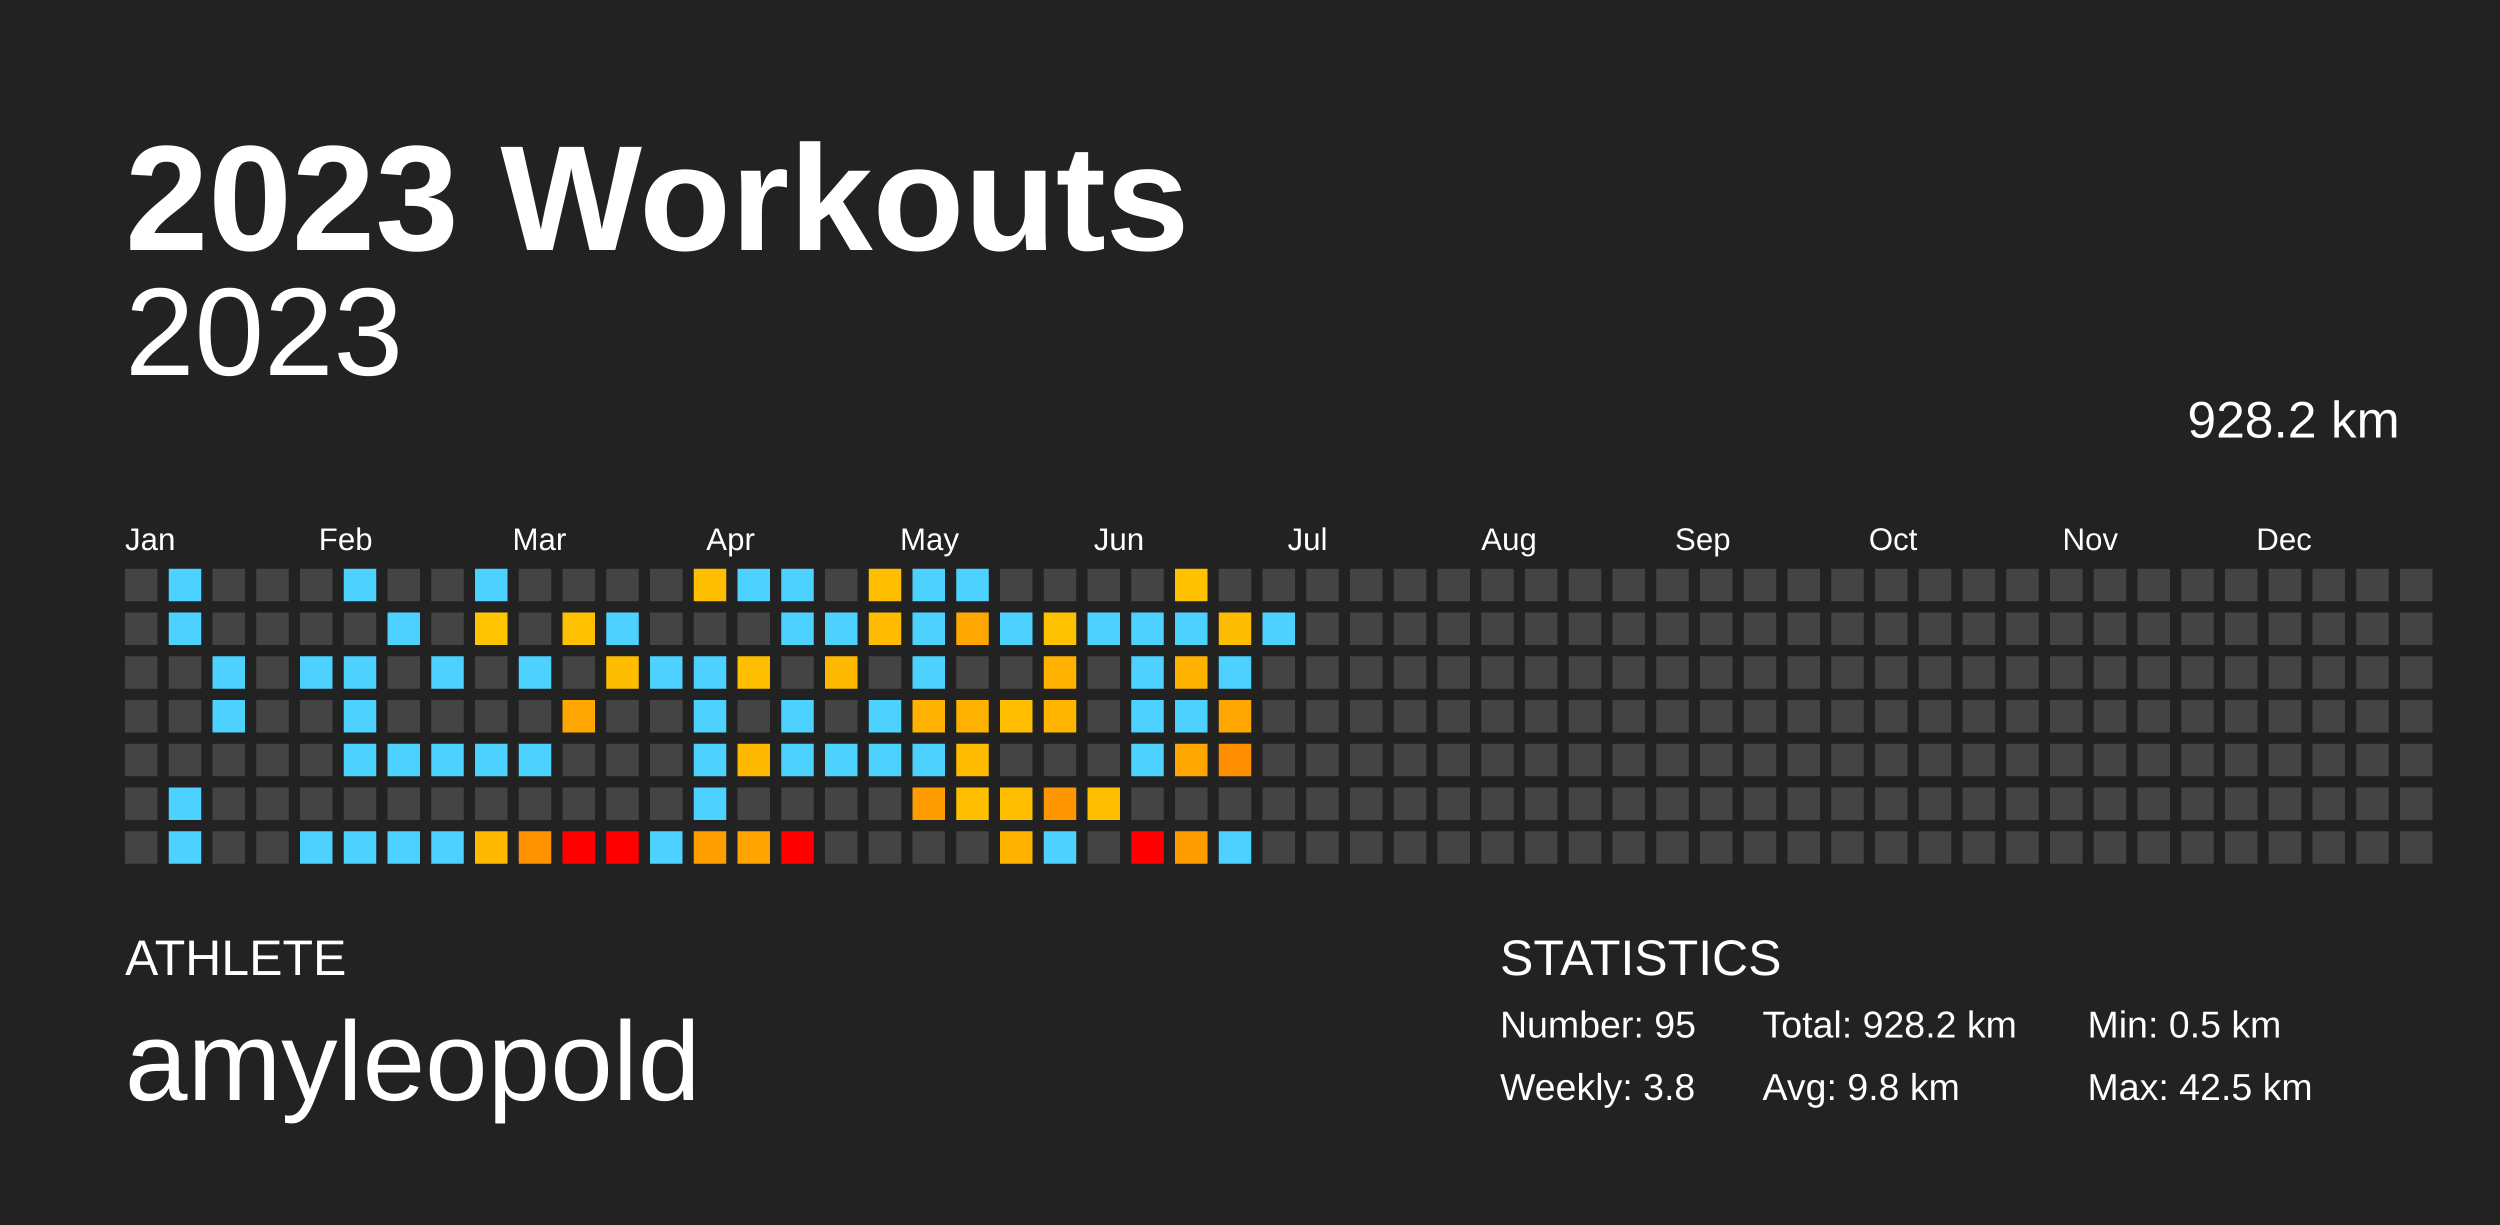
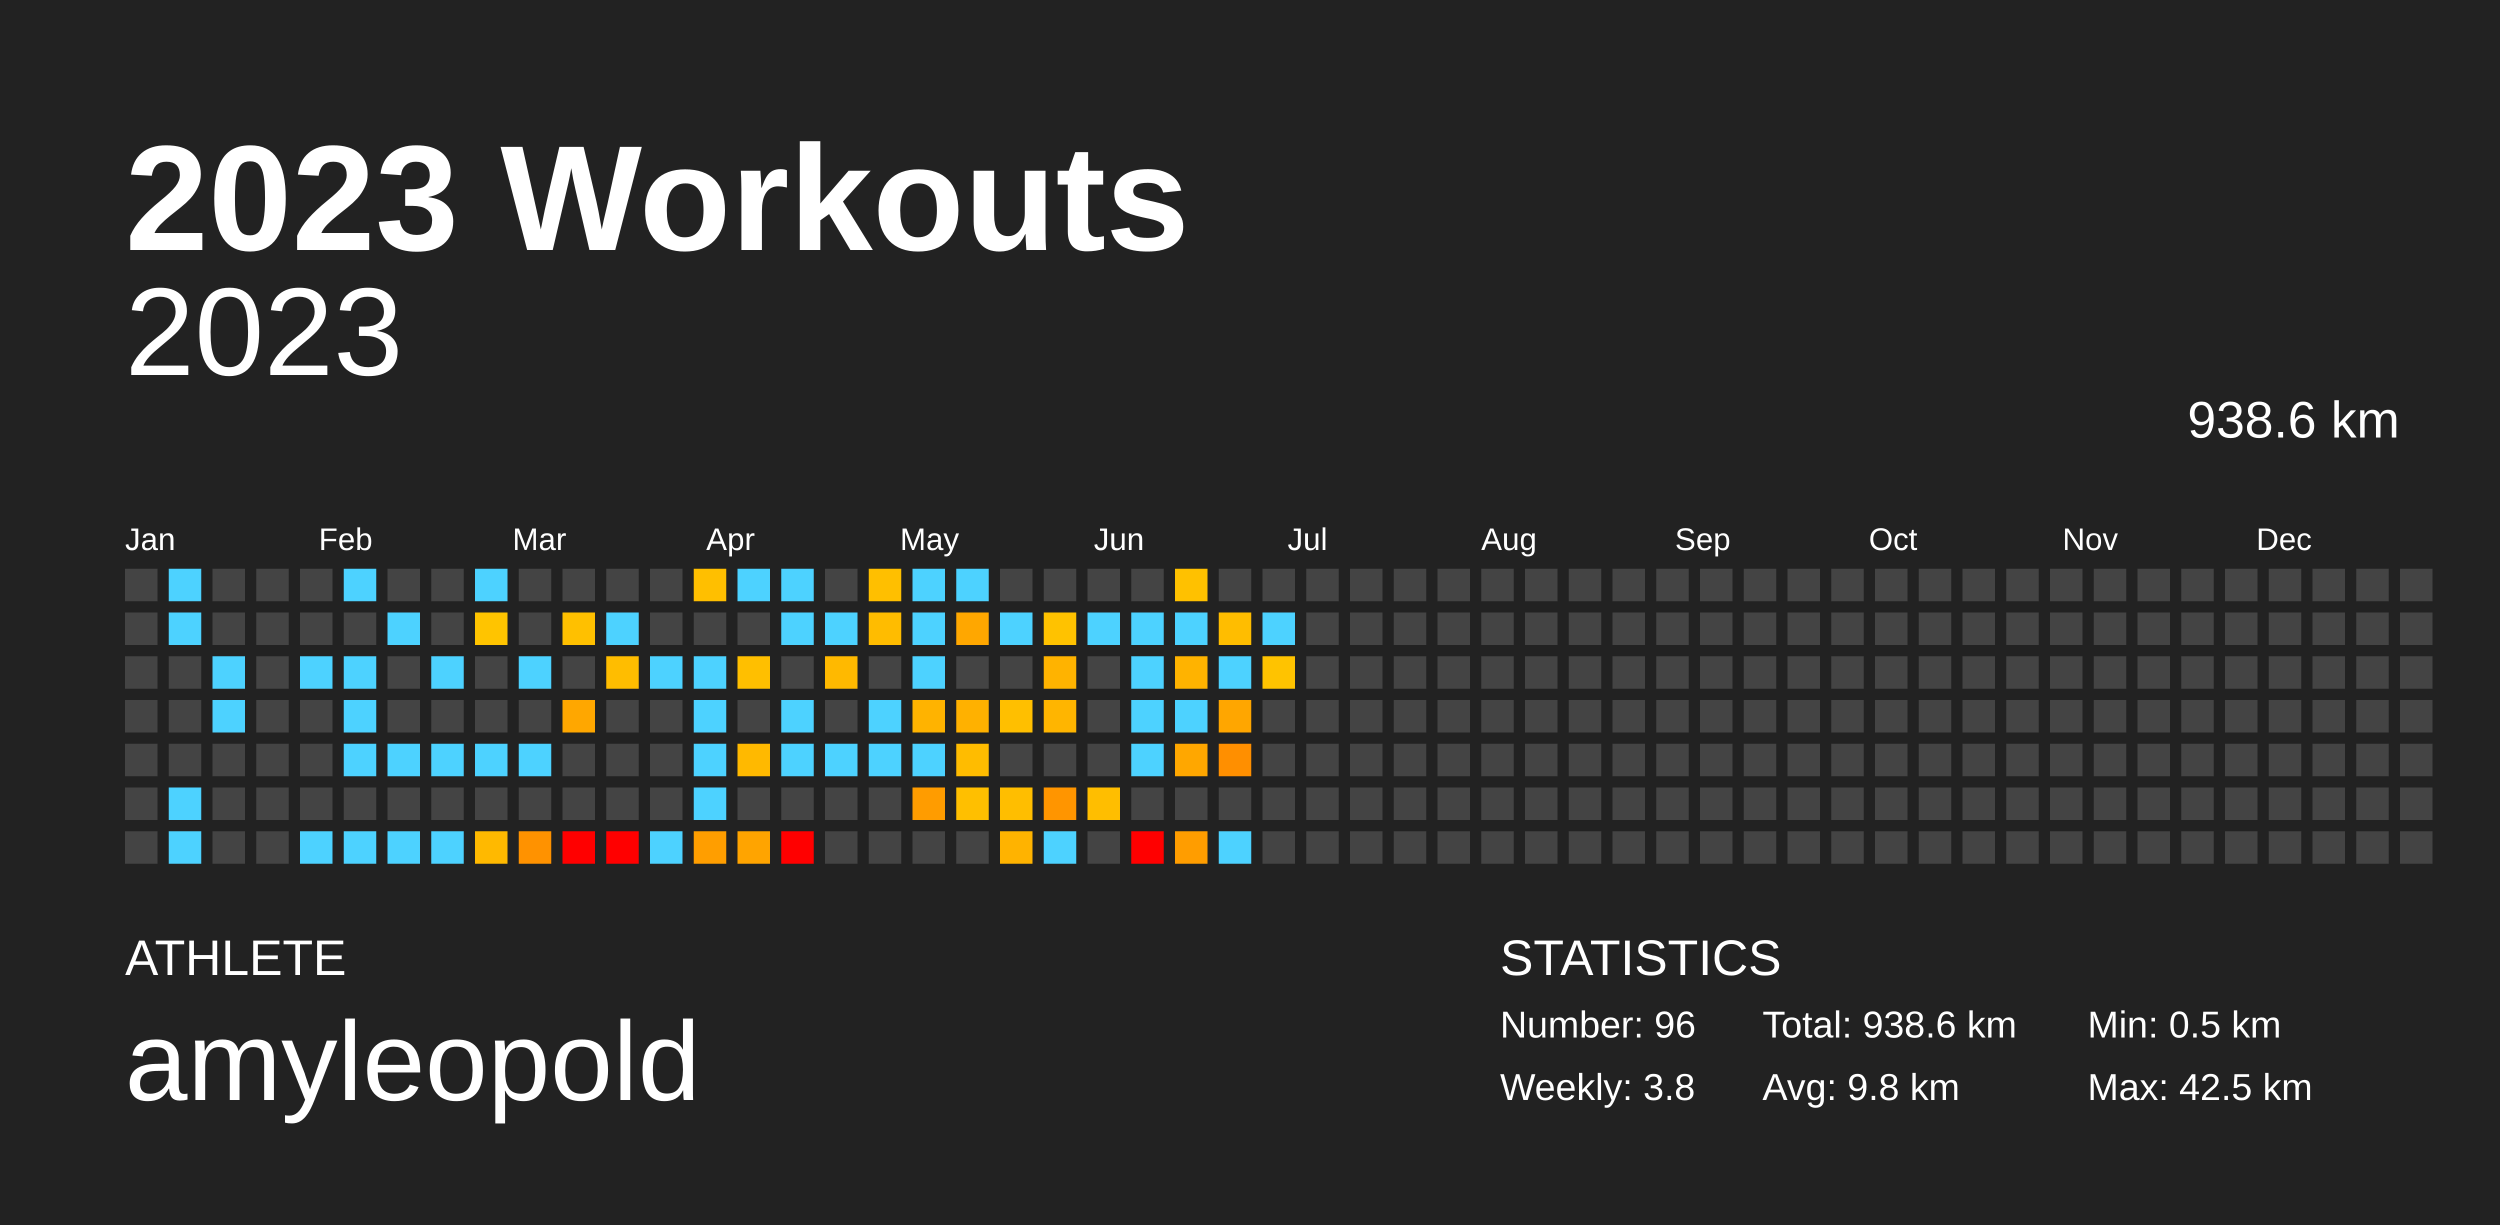
<svg xmlns="http://www.w3.org/2000/svg" baseProfile="full" height="98mm" version="1.1" viewBox="0,0,200,98" width="200mm">
  <defs />
  <rect fill="#222222" height="98" width="200" x="0" y="0" />
  <text fill="#FFFFFF" style="font-size:12px; font-family:Arial; font-weight:bold;" x="10" y="20">2023 Workouts</text>
  <text fill="#FFFFFF" style="font-size:4px; font-family:Arial" x="10" y="78">ATHLETE</text>
  <text fill="#FFFFFF" style="font-size:9px; font-family:Arial" x="10" y="88">amyleopold</text>
  <text fill="#FFFFFF" style="font-size:4px; font-family:Arial" x="120" y="78">STATISTICS</text>
-   <text fill="#FFFFFF" style="font-size:3px; font-family:Arial" x="120" y="83">Number: 95</text>
+   <text fill="#FFFFFF" style="font-size:3px; font-family:Arial" x="120" y="83">Number: 96</text>
  <text fill="#FFFFFF" style="font-size:3px; font-family:Arial" x="120" y="88">Weekly: 3.8</text>
-   <text fill="#FFFFFF" style="font-size:3px; font-family:Arial" x="141" y="83">Total: 928.2 km</text>
+   <text fill="#FFFFFF" style="font-size:3px; font-family:Arial" x="141" y="83">Total: 938.6 km</text>
  <text fill="#FFFFFF" style="font-size:3px; font-family:Arial" x="141" y="88">Avg: 9.8 km</text>
  <text fill="#FFFFFF" style="font-size:3px; font-family:Arial" x="167" y="83">Min: 0.5 km</text>
  <text fill="#FFFFFF" style="font-size:3px; font-family:Arial" x="167" y="88">Max: 42.5 km</text>
  <text alignment-baseline="hanging" fill="#FFFFFF" style="font-size:10.0px; font-family:Arial;" x="10" y="30">2023</text>
-   <text alignment-baseline="hanging" fill="#FFFFFF" style="font-size:4.125px; font-family:Arial;" x="175" y="35">928.2 km</text>
+   <text alignment-baseline="hanging" fill="#FFFFFF" style="font-size:4.125px; font-family:Arial;" x="175" y="35">938.6 km</text>
  <text fill="#FFFFFF" style="font-size:2.5px; font-family:Arial" x="10.0" y="44">Jan</text>
  <text fill="#FFFFFF" style="font-size:2.5px; font-family:Arial" x="25.5" y="44">Feb</text>
  <text fill="#FFFFFF" style="font-size:2.5px; font-family:Arial" x="41.0" y="44">Mar</text>
  <text fill="#FFFFFF" style="font-size:2.5px; font-family:Arial" x="56.5" y="44">Apr</text>
  <text fill="#FFFFFF" style="font-size:2.5px; font-family:Arial" x="72.0" y="44">May</text>
  <text fill="#FFFFFF" style="font-size:2.5px; font-family:Arial" x="87.5" y="44">Jun</text>
  <text fill="#FFFFFF" style="font-size:2.5px; font-family:Arial" x="103.0" y="44">Jul</text>
  <text fill="#FFFFFF" style="font-size:2.5px; font-family:Arial" x="118.5" y="44">Aug</text>
  <text fill="#FFFFFF" style="font-size:2.5px; font-family:Arial" x="134.0" y="44">Sep</text>
  <text fill="#FFFFFF" style="font-size:2.5px; font-family:Arial" x="149.5" y="44">Oct</text>
  <text fill="#FFFFFF" style="font-size:2.5px; font-family:Arial" x="165.0" y="44">Nov</text>
  <text fill="#FFFFFF" style="font-size:2.5px; font-family:Arial" x="180.5" y="44">Dec</text>
  <rect fill="#444444" height="2.6" width="2.6" x="10.0" y="45.5" />
  <rect fill="#444444" height="2.6" width="2.6" x="10.0" y="49.0" />
  <rect fill="#444444" height="2.6" width="2.6" x="10.0" y="52.5" />
  <rect fill="#444444" height="2.6" width="2.6" x="10.0" y="56.0" />
  <rect fill="#444444" height="2.6" width="2.6" x="10.0" y="59.5" />
  <rect fill="#444444" height="2.6" width="2.6" x="10.0" y="63.0" />
  <rect fill="#444444" height="2.6" width="2.6" x="10.0" y="66.5" />
  <rect fill="#4dd2ff" height="2.6" width="2.6" x="13.5" y="45.5" />
  <rect fill="#4dd2ff" height="2.6" width="2.6" x="13.5" y="49.0" />
  <rect fill="#444444" height="2.6" width="2.6" x="13.5" y="52.5" />
  <rect fill="#444444" height="2.6" width="2.6" x="13.5" y="56.0" />
  <rect fill="#444444" height="2.6" width="2.6" x="13.5" y="59.5" />
  <rect fill="#4dd2ff" height="2.6" width="2.6" x="13.5" y="63.0" />
  <rect fill="#4dd2ff" height="2.6" width="2.6" x="13.5" y="66.5" />
  <rect fill="#444444" height="2.6" width="2.6" x="17.0" y="45.5" />
  <rect fill="#444444" height="2.6" width="2.6" x="17.0" y="49.0" />
  <rect fill="#4dd2ff" height="2.6" width="2.6" x="17.0" y="52.5" />
  <rect fill="#4dd2ff" height="2.6" width="2.6" x="17.0" y="56.0" />
  <rect fill="#444444" height="2.6" width="2.6" x="17.0" y="59.5" />
  <rect fill="#444444" height="2.6" width="2.6" x="17.0" y="63.0" />
  <rect fill="#444444" height="2.6" width="2.6" x="17.0" y="66.5" />
  <rect fill="#444444" height="2.6" width="2.6" x="20.5" y="45.5" />
  <rect fill="#444444" height="2.6" width="2.6" x="20.5" y="49.0" />
  <rect fill="#444444" height="2.6" width="2.6" x="20.5" y="52.5" />
  <rect fill="#444444" height="2.6" width="2.6" x="20.5" y="56.0" />
  <rect fill="#444444" height="2.6" width="2.6" x="20.5" y="59.5" />
  <rect fill="#444444" height="2.6" width="2.6" x="20.5" y="63.0" />
  <rect fill="#444444" height="2.6" width="2.6" x="20.5" y="66.5" />
  <rect fill="#444444" height="2.6" width="2.6" x="24.0" y="45.5" />
  <rect fill="#444444" height="2.6" width="2.6" x="24.0" y="49.0" />
  <rect fill="#4dd2ff" height="2.6" width="2.6" x="24.0" y="52.5" />
  <rect fill="#444444" height="2.6" width="2.6" x="24.0" y="56.0" />
  <rect fill="#444444" height="2.6" width="2.6" x="24.0" y="59.5" />
  <rect fill="#444444" height="2.6" width="2.6" x="24.0" y="63.0" />
  <rect fill="#4dd2ff" height="2.6" width="2.6" x="24.0" y="66.5" />
  <rect fill="#4dd2ff" height="2.6" width="2.6" x="27.5" y="45.5" />
  <rect fill="#444444" height="2.6" width="2.6" x="27.5" y="49.0" />
  <rect fill="#4dd2ff" height="2.6" width="2.6" x="27.5" y="52.5" />
  <rect fill="#4dd2ff" height="2.6" width="2.6" x="27.5" y="56.0" />
  <rect fill="#4dd2ff" height="2.6" width="2.6" x="27.5" y="59.5" />
  <rect fill="#444444" height="2.6" width="2.6" x="27.5" y="63.0" />
  <rect fill="#4dd2ff" height="2.6" width="2.6" x="27.5" y="66.5" />
  <rect fill="#444444" height="2.6" width="2.6" x="31.0" y="45.5" />
  <rect fill="#4dd2ff" height="2.6" width="2.6" x="31.0" y="49.0" />
  <rect fill="#444444" height="2.6" width="2.6" x="31.0" y="52.5" />
  <rect fill="#444444" height="2.6" width="2.6" x="31.0" y="56.0" />
  <rect fill="#4dd2ff" height="2.6" width="2.6" x="31.0" y="59.5" />
  <rect fill="#444444" height="2.6" width="2.6" x="31.0" y="63.0" />
  <rect fill="#4dd2ff" height="2.6" width="2.6" x="31.0" y="66.5" />
  <rect fill="#444444" height="2.6" width="2.6" x="34.5" y="45.5" />
  <rect fill="#444444" height="2.6" width="2.6" x="34.5" y="49.0" />
  <rect fill="#4dd2ff" height="2.6" width="2.6" x="34.5" y="52.5" />
  <rect fill="#444444" height="2.6" width="2.6" x="34.5" y="56.0" />
  <rect fill="#4dd2ff" height="2.6" width="2.6" x="34.5" y="59.5" />
  <rect fill="#444444" height="2.6" width="2.6" x="34.5" y="63.0" />
  <rect fill="#4dd2ff" height="2.6" width="2.6" x="34.5" y="66.5" />
  <rect fill="#4dd2ff" height="2.6" width="2.6" x="38.0" y="45.5" />
  <rect fill="#ffc400" height="2.6" width="2.6" x="38.0" y="49.0" />
  <rect fill="#444444" height="2.6" width="2.6" x="38.0" y="52.5" />
  <rect fill="#444444" height="2.6" width="2.6" x="38.0" y="56.0" />
  <rect fill="#4dd2ff" height="2.6" width="2.6" x="38.0" y="59.5" />
  <rect fill="#444444" height="2.6" width="2.6" x="38.0" y="63.0" />
  <rect fill="#ffb900" height="2.6" width="2.6" x="38.0" y="66.5" />
  <rect fill="#444444" height="2.6" width="2.6" x="41.5" y="45.5" />
  <rect fill="#444444" height="2.6" width="2.6" x="41.5" y="49.0" />
  <rect fill="#4dd2ff" height="2.6" width="2.6" x="41.5" y="52.5" />
  <rect fill="#444444" height="2.6" width="2.6" x="41.5" y="56.0" />
  <rect fill="#4dd2ff" height="2.6" width="2.6" x="41.5" y="59.5" />
  <rect fill="#444444" height="2.6" width="2.6" x="41.5" y="63.0" />
  <rect fill="#ff9200" height="2.6" width="2.6" x="41.5" y="66.5" />
  <rect fill="#444444" height="2.6" width="2.6" x="45.0" y="45.5" />
  <rect fill="#ffc000" height="2.6" width="2.6" x="45.0" y="49.0" />
  <rect fill="#444444" height="2.6" width="2.6" x="45.0" y="52.5" />
  <rect fill="#ffa700" height="2.6" width="2.6" x="45.0" y="56.0" />
  <rect fill="#444444" height="2.6" width="2.6" x="45.0" y="59.5" />
  <rect fill="#444444" height="2.6" width="2.6" x="45.0" y="63.0" />
  <rect fill="red" height="2.6" width="2.6" x="45.0" y="66.5" />
  <rect fill="#444444" height="2.6" width="2.6" x="48.5" y="45.5" />
  <rect fill="#4dd2ff" height="2.6" width="2.6" x="48.5" y="49.0" />
  <rect fill="#ffbd00" height="2.6" width="2.6" x="48.5" y="52.5" />
  <rect fill="#444444" height="2.6" width="2.6" x="48.5" y="56.0" />
  <rect fill="#444444" height="2.6" width="2.6" x="48.5" y="59.5" />
  <rect fill="#444444" height="2.6" width="2.6" x="48.5" y="63.0" />
  <rect fill="red" height="2.6" width="2.6" x="48.5" y="66.5" />
  <rect fill="#444444" height="2.6" width="2.6" x="52.0" y="45.5" />
  <rect fill="#444444" height="2.6" width="2.6" x="52.0" y="49.0" />
  <rect fill="#4dd2ff" height="2.6" width="2.6" x="52.0" y="52.5" />
  <rect fill="#444444" height="2.6" width="2.6" x="52.0" y="56.0" />
  <rect fill="#444444" height="2.6" width="2.6" x="52.0" y="59.5" />
  <rect fill="#444444" height="2.6" width="2.6" x="52.0" y="63.0" />
  <rect fill="#4dd2ff" height="2.6" width="2.6" x="52.0" y="66.5" />
  <rect fill="#ffbf00" height="2.6" width="2.6" x="55.5" y="45.5" />
  <rect fill="#444444" height="2.6" width="2.6" x="55.5" y="49.0" />
  <rect fill="#4dd2ff" height="2.6" width="2.6" x="55.5" y="52.5" />
  <rect fill="#4dd2ff" height="2.6" width="2.6" x="55.5" y="56.0" />
  <rect fill="#4dd2ff" height="2.6" width="2.6" x="55.5" y="59.5" />
  <rect fill="#4dd2ff" height="2.6" width="2.6" x="55.5" y="63.0" />
  <rect fill="#ff9e00" height="2.6" width="2.6" x="55.5" y="66.5" />
  <rect fill="#4dd2ff" height="2.6" width="2.6" x="59.0" y="45.5" />
  <rect fill="#444444" height="2.6" width="2.6" x="59.0" y="49.0" />
  <rect fill="#ffbf00" height="2.6" width="2.6" x="59.0" y="52.5" />
  <rect fill="#444444" height="2.6" width="2.6" x="59.0" y="56.0" />
  <rect fill="#ffb900" height="2.6" width="2.6" x="59.0" y="59.5" />
  <rect fill="#444444" height="2.6" width="2.6" x="59.0" y="63.0" />
  <rect fill="#ffa400" height="2.6" width="2.6" x="59.0" y="66.5" />
  <rect fill="#4dd2ff" height="2.6" width="2.6" x="62.5" y="45.5" />
  <rect fill="#4dd2ff" height="2.6" width="2.6" x="62.5" y="49.0" />
  <rect fill="#444444" height="2.6" width="2.6" x="62.5" y="52.5" />
  <rect fill="#4dd2ff" height="2.6" width="2.6" x="62.5" y="56.0" />
  <rect fill="#4dd2ff" height="2.6" width="2.6" x="62.5" y="59.5" />
  <rect fill="#444444" height="2.6" width="2.6" x="62.5" y="63.0" />
  <rect fill="red" height="2.6" width="2.6" x="62.5" y="66.5" />
  <rect fill="#444444" height="2.6" width="2.6" x="66.0" y="45.5" />
  <rect fill="#4dd2ff" height="2.6" width="2.6" x="66.0" y="49.0" />
  <rect fill="#ffb900" height="2.6" width="2.6" x="66.0" y="52.5" />
  <rect fill="#444444" height="2.6" width="2.6" x="66.0" y="56.0" />
  <rect fill="#4dd2ff" height="2.6" width="2.6" x="66.0" y="59.5" />
  <rect fill="#444444" height="2.6" width="2.6" x="66.0" y="63.0" />
  <rect fill="#444444" height="2.6" width="2.6" x="66.0" y="66.5" />
  <rect fill="#ffbf00" height="2.6" width="2.6" x="69.5" y="45.5" />
  <rect fill="#ffbc00" height="2.6" width="2.6" x="69.5" y="49.0" />
  <rect fill="#444444" height="2.6" width="2.6" x="69.5" y="52.5" />
  <rect fill="#4dd2ff" height="2.6" width="2.6" x="69.5" y="56.0" />
  <rect fill="#4dd2ff" height="2.6" width="2.6" x="69.5" y="59.5" />
  <rect fill="#444444" height="2.6" width="2.6" x="69.5" y="63.0" />
  <rect fill="#444444" height="2.6" width="2.6" x="69.5" y="66.5" />
  <rect fill="#4dd2ff" height="2.6" width="2.6" x="73.0" y="45.5" />
  <rect fill="#4dd2ff" height="2.6" width="2.6" x="73.0" y="49.0" />
  <rect fill="#4dd2ff" height="2.6" width="2.6" x="73.0" y="52.5" />
  <rect fill="#ffb300" height="2.6" width="2.6" x="73.0" y="56.0" />
  <rect fill="#4dd2ff" height="2.6" width="2.6" x="73.0" y="59.5" />
  <rect fill="#ff9c00" height="2.6" width="2.6" x="73.0" y="63.0" />
  <rect fill="#444444" height="2.6" width="2.6" x="73.0" y="66.5" />
  <rect fill="#4dd2ff" height="2.6" width="2.6" x="76.5" y="45.5" />
  <rect fill="#ffa700" height="2.6" width="2.6" x="76.5" y="49.0" />
  <rect fill="#444444" height="2.6" width="2.6" x="76.5" y="52.5" />
  <rect fill="#ffb100" height="2.6" width="2.6" x="76.5" y="56.0" />
  <rect fill="#ffbc00" height="2.6" width="2.6" x="76.5" y="59.5" />
  <rect fill="#ffbf00" height="2.6" width="2.6" x="76.5" y="63.0" />
  <rect fill="#444444" height="2.6" width="2.6" x="76.5" y="66.5" />
  <rect fill="#444444" height="2.6" width="2.6" x="80.0" y="45.5" />
  <rect fill="#4dd2ff" height="2.6" width="2.6" x="80.0" y="49.0" />
  <rect fill="#444444" height="2.6" width="2.6" x="80.0" y="52.5" />
  <rect fill="#ffbf00" height="2.6" width="2.6" x="80.0" y="56.0" />
  <rect fill="#444444" height="2.6" width="2.6" x="80.0" y="59.5" />
  <rect fill="#ffbe00" height="2.6" width="2.6" x="80.0" y="63.0" />
  <rect fill="#ffb300" height="2.6" width="2.6" x="80.0" y="66.5" />
  <rect fill="#444444" height="2.6" width="2.6" x="83.5" y="45.5" />
  <rect fill="#ffc200" height="2.6" width="2.6" x="83.5" y="49.0" />
  <rect fill="#ffb300" height="2.6" width="2.6" x="83.5" y="52.5" />
  <rect fill="#ffb500" height="2.6" width="2.6" x="83.5" y="56.0" />
  <rect fill="#444444" height="2.6" width="2.6" x="83.5" y="59.5" />
  <rect fill="#ff9500" height="2.6" width="2.6" x="83.5" y="63.0" />
  <rect fill="#4dd2ff" height="2.6" width="2.6" x="83.5" y="66.5" />
  <rect fill="#444444" height="2.6" width="2.6" x="87.0" y="45.5" />
  <rect fill="#4dd2ff" height="2.6" width="2.6" x="87.0" y="49.0" />
  <rect fill="#444444" height="2.6" width="2.6" x="87.0" y="52.5" />
  <rect fill="#444444" height="2.6" width="2.6" x="87.0" y="56.0" />
  <rect fill="#444444" height="2.6" width="2.6" x="87.0" y="59.5" />
  <rect fill="#ffbe00" height="2.6" width="2.6" x="87.0" y="63.0" />
  <rect fill="#444444" height="2.6" width="2.6" x="87.0" y="66.5" />
  <rect fill="#444444" height="2.6" width="2.6" x="90.5" y="45.5" />
  <rect fill="#4dd2ff" height="2.6" width="2.6" x="90.5" y="49.0" />
  <rect fill="#4dd2ff" height="2.6" width="2.6" x="90.5" y="52.5" />
  <rect fill="#4dd2ff" height="2.6" width="2.6" x="90.5" y="56.0" />
  <rect fill="#4dd2ff" height="2.6" width="2.6" x="90.5" y="59.5" />
  <rect fill="#444444" height="2.6" width="2.6" x="90.5" y="63.0" />
  <rect fill="red" height="2.6" width="2.6" x="90.5" y="66.5" />
  <rect fill="#ffc100" height="2.6" width="2.6" x="94.0" y="45.5" />
  <rect fill="#4dd2ff" height="2.6" width="2.6" x="94.0" y="49.0" />
  <rect fill="#ffb300" height="2.6" width="2.6" x="94.0" y="52.5" />
  <rect fill="#4dd2ff" height="2.6" width="2.6" x="94.0" y="56.0" />
  <rect fill="#ffa700" height="2.6" width="2.6" x="94.0" y="59.5" />
  <rect fill="#444444" height="2.6" width="2.6" x="94.0" y="63.0" />
  <rect fill="#ff9d00" height="2.6" width="2.6" x="94.0" y="66.5" />
  <rect fill="#444444" height="2.6" width="2.6" x="97.5" y="45.5" />
  <rect fill="#ffbd00" height="2.6" width="2.6" x="97.5" y="49.0" />
  <rect fill="#4dd2ff" height="2.6" width="2.6" x="97.5" y="52.5" />
  <rect fill="#ffa600" height="2.6" width="2.6" x="97.5" y="56.0" />
  <rect fill="#ff8f00" height="2.6" width="2.6" x="97.5" y="59.5" />
  <rect fill="#444444" height="2.6" width="2.6" x="97.5" y="63.0" />
  <rect fill="#4dd2ff" height="2.6" width="2.6" x="97.5" y="66.5" />
  <rect fill="#444444" height="2.6" width="2.6" x="101.0" y="45.5" />
  <rect fill="#4dd2ff" height="2.6" width="2.6" x="101.0" y="49.0" />
-   <rect fill="#444444" height="2.6" width="2.6" x="101.0" y="52.5" />
+   <rect fill="#ffc300" height="2.6" width="2.6" x="101.0" y="52.5" />
  <rect fill="#444444" height="2.6" width="2.6" x="101.0" y="56.0" />
  <rect fill="#444444" height="2.6" width="2.6" x="101.0" y="59.5" />
  <rect fill="#444444" height="2.6" width="2.6" x="101.0" y="63.0" />
  <rect fill="#444444" height="2.6" width="2.6" x="101.0" y="66.5" />
  <rect fill="#444444" height="2.6" width="2.6" x="104.5" y="45.5" />
  <rect fill="#444444" height="2.6" width="2.6" x="104.5" y="49.0" />
  <rect fill="#444444" height="2.6" width="2.6" x="104.5" y="52.5" />
  <rect fill="#444444" height="2.6" width="2.6" x="104.5" y="56.0" />
  <rect fill="#444444" height="2.6" width="2.6" x="104.5" y="59.5" />
  <rect fill="#444444" height="2.6" width="2.6" x="104.5" y="63.0" />
  <rect fill="#444444" height="2.6" width="2.6" x="104.5" y="66.5" />
  <rect fill="#444444" height="2.6" width="2.6" x="108.0" y="45.5" />
  <rect fill="#444444" height="2.6" width="2.6" x="108.0" y="49.0" />
  <rect fill="#444444" height="2.6" width="2.6" x="108.0" y="52.5" />
  <rect fill="#444444" height="2.6" width="2.6" x="108.0" y="56.0" />
  <rect fill="#444444" height="2.6" width="2.6" x="108.0" y="59.5" />
  <rect fill="#444444" height="2.6" width="2.6" x="108.0" y="63.0" />
  <rect fill="#444444" height="2.6" width="2.6" x="108.0" y="66.5" />
  <rect fill="#444444" height="2.6" width="2.6" x="111.5" y="45.5" />
  <rect fill="#444444" height="2.6" width="2.6" x="111.5" y="49.0" />
  <rect fill="#444444" height="2.6" width="2.6" x="111.5" y="52.5" />
  <rect fill="#444444" height="2.6" width="2.6" x="111.5" y="56.0" />
  <rect fill="#444444" height="2.6" width="2.6" x="111.5" y="59.5" />
  <rect fill="#444444" height="2.6" width="2.6" x="111.5" y="63.0" />
  <rect fill="#444444" height="2.6" width="2.6" x="111.5" y="66.5" />
  <rect fill="#444444" height="2.6" width="2.6" x="115.0" y="45.5" />
  <rect fill="#444444" height="2.6" width="2.6" x="115.0" y="49.0" />
  <rect fill="#444444" height="2.6" width="2.6" x="115.0" y="52.5" />
  <rect fill="#444444" height="2.6" width="2.6" x="115.0" y="56.0" />
  <rect fill="#444444" height="2.6" width="2.6" x="115.0" y="59.5" />
  <rect fill="#444444" height="2.6" width="2.6" x="115.0" y="63.0" />
  <rect fill="#444444" height="2.6" width="2.6" x="115.0" y="66.5" />
  <rect fill="#444444" height="2.6" width="2.6" x="118.5" y="45.5" />
  <rect fill="#444444" height="2.6" width="2.6" x="118.5" y="49.0" />
  <rect fill="#444444" height="2.6" width="2.6" x="118.5" y="52.5" />
  <rect fill="#444444" height="2.6" width="2.6" x="118.5" y="56.0" />
  <rect fill="#444444" height="2.6" width="2.6" x="118.5" y="59.5" />
  <rect fill="#444444" height="2.6" width="2.6" x="118.5" y="63.0" />
  <rect fill="#444444" height="2.6" width="2.6" x="118.5" y="66.5" />
  <rect fill="#444444" height="2.6" width="2.6" x="122.0" y="45.5" />
  <rect fill="#444444" height="2.6" width="2.6" x="122.0" y="49.0" />
  <rect fill="#444444" height="2.6" width="2.6" x="122.0" y="52.5" />
  <rect fill="#444444" height="2.6" width="2.6" x="122.0" y="56.0" />
  <rect fill="#444444" height="2.6" width="2.6" x="122.0" y="59.5" />
  <rect fill="#444444" height="2.6" width="2.6" x="122.0" y="63.0" />
  <rect fill="#444444" height="2.6" width="2.6" x="122.0" y="66.5" />
  <rect fill="#444444" height="2.6" width="2.6" x="125.5" y="45.5" />
  <rect fill="#444444" height="2.6" width="2.6" x="125.5" y="49.0" />
  <rect fill="#444444" height="2.6" width="2.6" x="125.5" y="52.5" />
  <rect fill="#444444" height="2.6" width="2.6" x="125.5" y="56.0" />
  <rect fill="#444444" height="2.6" width="2.6" x="125.5" y="59.5" />
  <rect fill="#444444" height="2.6" width="2.6" x="125.5" y="63.0" />
  <rect fill="#444444" height="2.6" width="2.6" x="125.5" y="66.5" />
  <rect fill="#444444" height="2.6" width="2.6" x="129.0" y="45.5" />
  <rect fill="#444444" height="2.6" width="2.6" x="129.0" y="49.0" />
  <rect fill="#444444" height="2.6" width="2.6" x="129.0" y="52.5" />
  <rect fill="#444444" height="2.6" width="2.6" x="129.0" y="56.0" />
  <rect fill="#444444" height="2.6" width="2.6" x="129.0" y="59.5" />
  <rect fill="#444444" height="2.6" width="2.6" x="129.0" y="63.0" />
  <rect fill="#444444" height="2.6" width="2.6" x="129.0" y="66.5" />
  <rect fill="#444444" height="2.6" width="2.6" x="132.5" y="45.5" />
  <rect fill="#444444" height="2.6" width="2.6" x="132.5" y="49.0" />
  <rect fill="#444444" height="2.6" width="2.6" x="132.5" y="52.5" />
  <rect fill="#444444" height="2.6" width="2.6" x="132.5" y="56.0" />
  <rect fill="#444444" height="2.6" width="2.6" x="132.5" y="59.5" />
  <rect fill="#444444" height="2.6" width="2.6" x="132.5" y="63.0" />
  <rect fill="#444444" height="2.6" width="2.6" x="132.5" y="66.5" />
  <rect fill="#444444" height="2.6" width="2.6" x="136.0" y="45.5" />
  <rect fill="#444444" height="2.6" width="2.6" x="136.0" y="49.0" />
  <rect fill="#444444" height="2.6" width="2.6" x="136.0" y="52.5" />
  <rect fill="#444444" height="2.6" width="2.6" x="136.0" y="56.0" />
  <rect fill="#444444" height="2.6" width="2.6" x="136.0" y="59.5" />
  <rect fill="#444444" height="2.6" width="2.6" x="136.0" y="63.0" />
  <rect fill="#444444" height="2.6" width="2.6" x="136.0" y="66.5" />
  <rect fill="#444444" height="2.6" width="2.6" x="139.5" y="45.5" />
  <rect fill="#444444" height="2.6" width="2.6" x="139.5" y="49.0" />
  <rect fill="#444444" height="2.6" width="2.6" x="139.5" y="52.5" />
  <rect fill="#444444" height="2.6" width="2.6" x="139.5" y="56.0" />
  <rect fill="#444444" height="2.6" width="2.6" x="139.5" y="59.5" />
  <rect fill="#444444" height="2.6" width="2.6" x="139.5" y="63.0" />
  <rect fill="#444444" height="2.6" width="2.6" x="139.5" y="66.5" />
  <rect fill="#444444" height="2.6" width="2.6" x="143.0" y="45.5" />
  <rect fill="#444444" height="2.6" width="2.6" x="143.0" y="49.0" />
  <rect fill="#444444" height="2.6" width="2.6" x="143.0" y="52.5" />
  <rect fill="#444444" height="2.6" width="2.6" x="143.0" y="56.0" />
  <rect fill="#444444" height="2.6" width="2.6" x="143.0" y="59.5" />
  <rect fill="#444444" height="2.6" width="2.6" x="143.0" y="63.0" />
  <rect fill="#444444" height="2.6" width="2.6" x="143.0" y="66.5" />
  <rect fill="#444444" height="2.6" width="2.6" x="146.5" y="45.5" />
  <rect fill="#444444" height="2.6" width="2.6" x="146.5" y="49.0" />
  <rect fill="#444444" height="2.6" width="2.6" x="146.5" y="52.5" />
  <rect fill="#444444" height="2.6" width="2.6" x="146.5" y="56.0" />
  <rect fill="#444444" height="2.6" width="2.6" x="146.5" y="59.5" />
  <rect fill="#444444" height="2.6" width="2.6" x="146.5" y="63.0" />
  <rect fill="#444444" height="2.6" width="2.6" x="146.5" y="66.5" />
  <rect fill="#444444" height="2.6" width="2.6" x="150.0" y="45.5" />
  <rect fill="#444444" height="2.6" width="2.6" x="150.0" y="49.0" />
  <rect fill="#444444" height="2.6" width="2.6" x="150.0" y="52.5" />
  <rect fill="#444444" height="2.6" width="2.6" x="150.0" y="56.0" />
  <rect fill="#444444" height="2.6" width="2.6" x="150.0" y="59.5" />
  <rect fill="#444444" height="2.6" width="2.6" x="150.0" y="63.0" />
  <rect fill="#444444" height="2.6" width="2.6" x="150.0" y="66.5" />
  <rect fill="#444444" height="2.6" width="2.6" x="153.5" y="45.5" />
  <rect fill="#444444" height="2.6" width="2.6" x="153.5" y="49.0" />
  <rect fill="#444444" height="2.6" width="2.6" x="153.5" y="52.5" />
  <rect fill="#444444" height="2.6" width="2.6" x="153.5" y="56.0" />
  <rect fill="#444444" height="2.6" width="2.6" x="153.5" y="59.5" />
  <rect fill="#444444" height="2.6" width="2.6" x="153.5" y="63.0" />
  <rect fill="#444444" height="2.6" width="2.6" x="153.5" y="66.5" />
  <rect fill="#444444" height="2.6" width="2.6" x="157.0" y="45.5" />
  <rect fill="#444444" height="2.6" width="2.6" x="157.0" y="49.0" />
  <rect fill="#444444" height="2.6" width="2.6" x="157.0" y="52.5" />
  <rect fill="#444444" height="2.6" width="2.6" x="157.0" y="56.0" />
  <rect fill="#444444" height="2.6" width="2.6" x="157.0" y="59.5" />
  <rect fill="#444444" height="2.6" width="2.6" x="157.0" y="63.0" />
  <rect fill="#444444" height="2.6" width="2.6" x="157.0" y="66.5" />
  <rect fill="#444444" height="2.6" width="2.6" x="160.5" y="45.5" />
  <rect fill="#444444" height="2.6" width="2.6" x="160.5" y="49.0" />
  <rect fill="#444444" height="2.6" width="2.6" x="160.5" y="52.5" />
  <rect fill="#444444" height="2.6" width="2.6" x="160.5" y="56.0" />
  <rect fill="#444444" height="2.6" width="2.6" x="160.5" y="59.5" />
  <rect fill="#444444" height="2.6" width="2.6" x="160.5" y="63.0" />
  <rect fill="#444444" height="2.6" width="2.6" x="160.5" y="66.5" />
  <rect fill="#444444" height="2.6" width="2.6" x="164.0" y="45.5" />
  <rect fill="#444444" height="2.6" width="2.6" x="164.0" y="49.0" />
  <rect fill="#444444" height="2.6" width="2.6" x="164.0" y="52.5" />
  <rect fill="#444444" height="2.6" width="2.6" x="164.0" y="56.0" />
  <rect fill="#444444" height="2.6" width="2.6" x="164.0" y="59.5" />
  <rect fill="#444444" height="2.6" width="2.6" x="164.0" y="63.0" />
  <rect fill="#444444" height="2.6" width="2.6" x="164.0" y="66.5" />
  <rect fill="#444444" height="2.6" width="2.6" x="167.5" y="45.5" />
  <rect fill="#444444" height="2.6" width="2.6" x="167.5" y="49.0" />
  <rect fill="#444444" height="2.6" width="2.6" x="167.5" y="52.5" />
  <rect fill="#444444" height="2.6" width="2.6" x="167.5" y="56.0" />
  <rect fill="#444444" height="2.6" width="2.6" x="167.5" y="59.5" />
  <rect fill="#444444" height="2.6" width="2.6" x="167.5" y="63.0" />
  <rect fill="#444444" height="2.6" width="2.6" x="167.5" y="66.5" />
  <rect fill="#444444" height="2.6" width="2.6" x="171.0" y="45.5" />
  <rect fill="#444444" height="2.6" width="2.6" x="171.0" y="49.0" />
  <rect fill="#444444" height="2.6" width="2.6" x="171.0" y="52.5" />
  <rect fill="#444444" height="2.6" width="2.6" x="171.0" y="56.0" />
  <rect fill="#444444" height="2.6" width="2.6" x="171.0" y="59.5" />
  <rect fill="#444444" height="2.6" width="2.6" x="171.0" y="63.0" />
  <rect fill="#444444" height="2.6" width="2.6" x="171.0" y="66.5" />
  <rect fill="#444444" height="2.6" width="2.6" x="174.5" y="45.5" />
  <rect fill="#444444" height="2.6" width="2.6" x="174.5" y="49.0" />
  <rect fill="#444444" height="2.6" width="2.6" x="174.5" y="52.5" />
  <rect fill="#444444" height="2.6" width="2.6" x="174.5" y="56.0" />
  <rect fill="#444444" height="2.6" width="2.6" x="174.5" y="59.5" />
  <rect fill="#444444" height="2.6" width="2.6" x="174.5" y="63.0" />
  <rect fill="#444444" height="2.6" width="2.6" x="174.5" y="66.5" />
  <rect fill="#444444" height="2.6" width="2.6" x="178.0" y="45.5" />
  <rect fill="#444444" height="2.6" width="2.6" x="178.0" y="49.0" />
  <rect fill="#444444" height="2.6" width="2.6" x="178.0" y="52.5" />
  <rect fill="#444444" height="2.6" width="2.6" x="178.0" y="56.0" />
  <rect fill="#444444" height="2.6" width="2.6" x="178.0" y="59.5" />
  <rect fill="#444444" height="2.6" width="2.6" x="178.0" y="63.0" />
  <rect fill="#444444" height="2.6" width="2.6" x="178.0" y="66.5" />
  <rect fill="#444444" height="2.6" width="2.6" x="181.5" y="45.5" />
  <rect fill="#444444" height="2.6" width="2.6" x="181.5" y="49.0" />
  <rect fill="#444444" height="2.6" width="2.6" x="181.5" y="52.5" />
  <rect fill="#444444" height="2.6" width="2.6" x="181.5" y="56.0" />
  <rect fill="#444444" height="2.6" width="2.6" x="181.5" y="59.5" />
  <rect fill="#444444" height="2.6" width="2.6" x="181.5" y="63.0" />
  <rect fill="#444444" height="2.6" width="2.6" x="181.5" y="66.5" />
  <rect fill="#444444" height="2.6" width="2.6" x="185.0" y="45.5" />
  <rect fill="#444444" height="2.6" width="2.6" x="185.0" y="49.0" />
  <rect fill="#444444" height="2.6" width="2.6" x="185.0" y="52.5" />
  <rect fill="#444444" height="2.6" width="2.6" x="185.0" y="56.0" />
  <rect fill="#444444" height="2.6" width="2.6" x="185.0" y="59.5" />
  <rect fill="#444444" height="2.6" width="2.6" x="185.0" y="63.0" />
  <rect fill="#444444" height="2.6" width="2.6" x="185.0" y="66.5" />
  <rect fill="#444444" height="2.6" width="2.6" x="188.5" y="45.5" />
  <rect fill="#444444" height="2.6" width="2.6" x="188.5" y="49.0" />
  <rect fill="#444444" height="2.6" width="2.6" x="188.5" y="52.5" />
  <rect fill="#444444" height="2.6" width="2.6" x="188.5" y="56.0" />
  <rect fill="#444444" height="2.6" width="2.6" x="188.5" y="59.5" />
  <rect fill="#444444" height="2.6" width="2.6" x="188.5" y="63.0" />
  <rect fill="#444444" height="2.6" width="2.6" x="188.5" y="66.5" />
  <rect fill="#444444" height="2.6" width="2.6" x="192.0" y="45.5" />
  <rect fill="#444444" height="2.6" width="2.6" x="192.0" y="49.0" />
  <rect fill="#444444" height="2.6" width="2.6" x="192.0" y="52.5" />
  <rect fill="#444444" height="2.6" width="2.6" x="192.0" y="56.0" />
  <rect fill="#444444" height="2.6" width="2.6" x="192.0" y="59.5" />
  <rect fill="#444444" height="2.6" width="2.6" x="192.0" y="63.0" />
  <rect fill="#444444" height="2.6" width="2.6" x="192.0" y="66.5" />
</svg>
